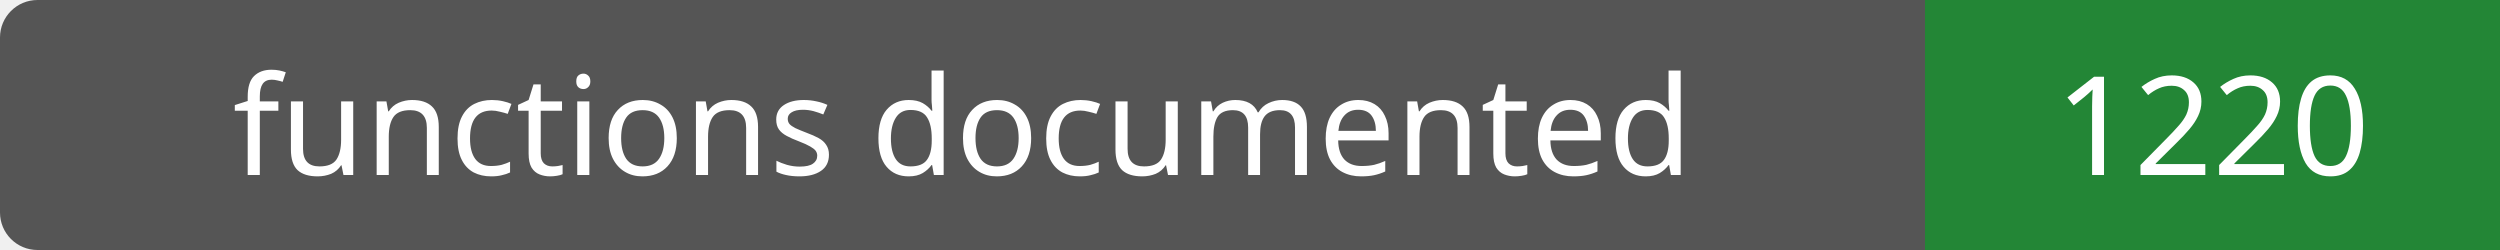
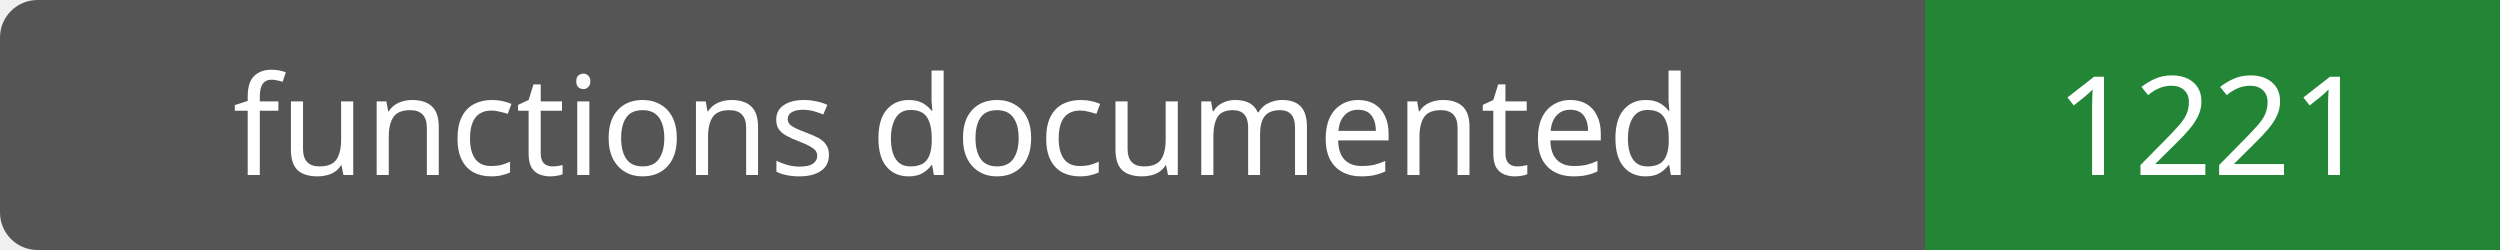
- <svg xmlns="http://www.w3.org/2000/svg" width="200" height="20" role="img" aria-label="functions documented: 1220">
+ <svg xmlns="http://www.w3.org/2000/svg" width="200" height="20" role="img" aria-label="functions documented: 1221">
  <rect width="200" height="20" rx="3" fill="#555" />
  <path fill="#238636" d="M154 0h46v20H154z" />
  <g fill="#fff" text-anchor="middle" font-family="Verdana,sans-serif" font-size="11">
    <text x="77.0" y="14">functions documented</text>
-     <text x="177.0" y="14">1220</text>
+     <text x="177.0" y="14">1221</text>
  </g>
</svg>
